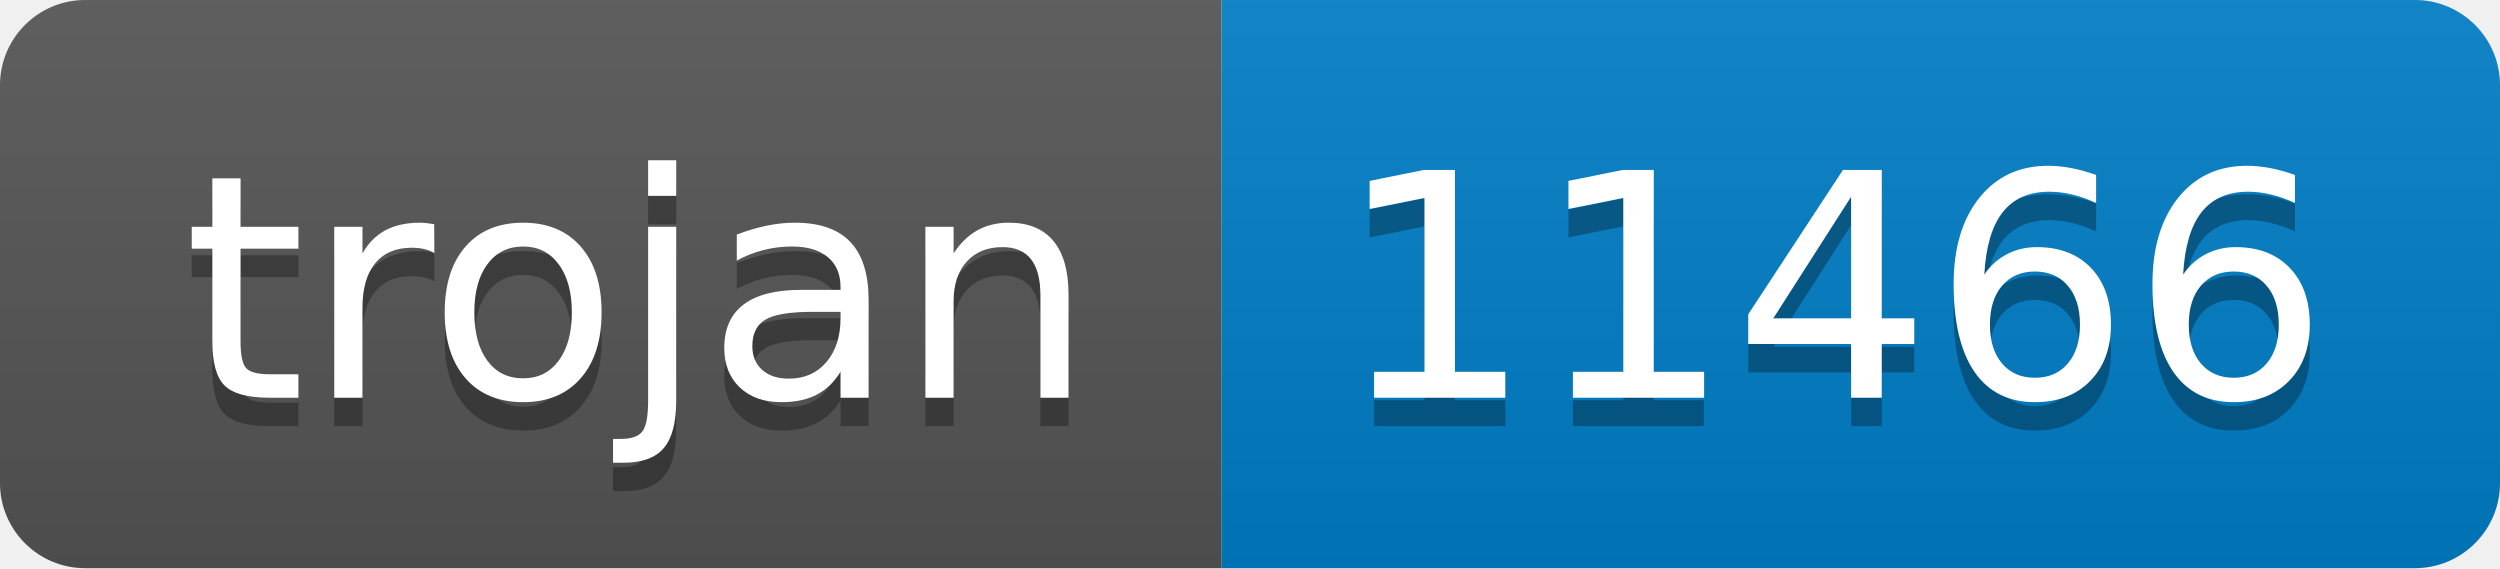
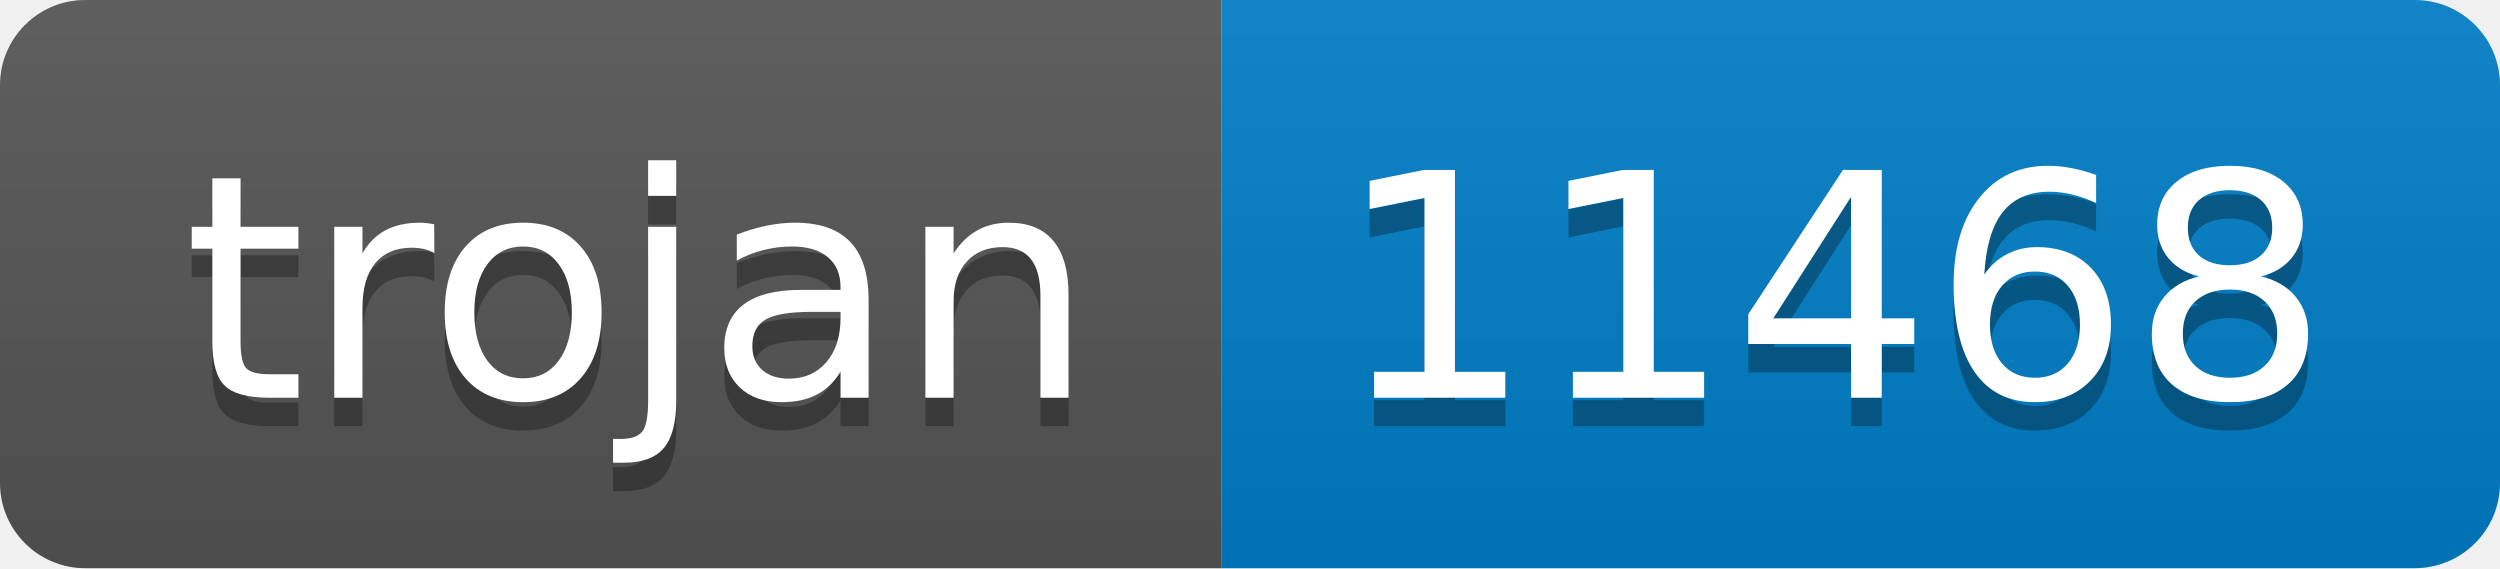
- <svg xmlns="http://www.w3.org/2000/svg" width="88" height="20" role="img" aria-label="trojan: 11466">
+ <svg xmlns="http://www.w3.org/2000/svg" width="88" height="20" role="img" aria-label="trojan: 11468">
  <linearGradient id="s" x2="0" y2="100%">
    <stop offset="0" stop-color="#bbb" stop-opacity=".1" />
    <stop offset="1" stop-opacity=".1" />
  </linearGradient>
  <clipPath id="r">
    <rect width="88" height="20" rx="3" fill="#fff" />
  </clipPath>
  <g clip-path="url(#r)">
    <rect width="43" height="20" fill="#555" />
    <rect x="43" width="45" height="20" fill="#007ec6" />
    <rect width="88" height="20" fill="url(#s)" />
  </g>
  <g fill="#fff" text-anchor="middle" font-family="Verdana,Geneva,DejaVu Sans,sans-serif" text-rendering="geometricPrecision" font-size="110">
    <text aria-hidden="true" x="225" y="150" fill="#010101" fill-opacity=".3" transform="scale(.1)" textLength="330">trojan</text>
    <text x="225" y="140" transform="scale(.1)" fill="#fff" textLength="330">trojan</text>
-     <text aria-hidden="true" x="645" y="150" fill="#010101" fill-opacity=".3" transform="scale(.1)" textLength="350">11466</text>
-     <text x="645" y="140" transform="scale(.1)" fill="#fff" textLength="350">11466</text>
+     <text aria-hidden="true" x="645" y="150" fill="#010101" fill-opacity=".3" transform="scale(.1)" textLength="350">11468</text>
+     <text x="645" y="140" transform="scale(.1)" fill="#fff" textLength="350">11468</text>
  </g>
</svg>
